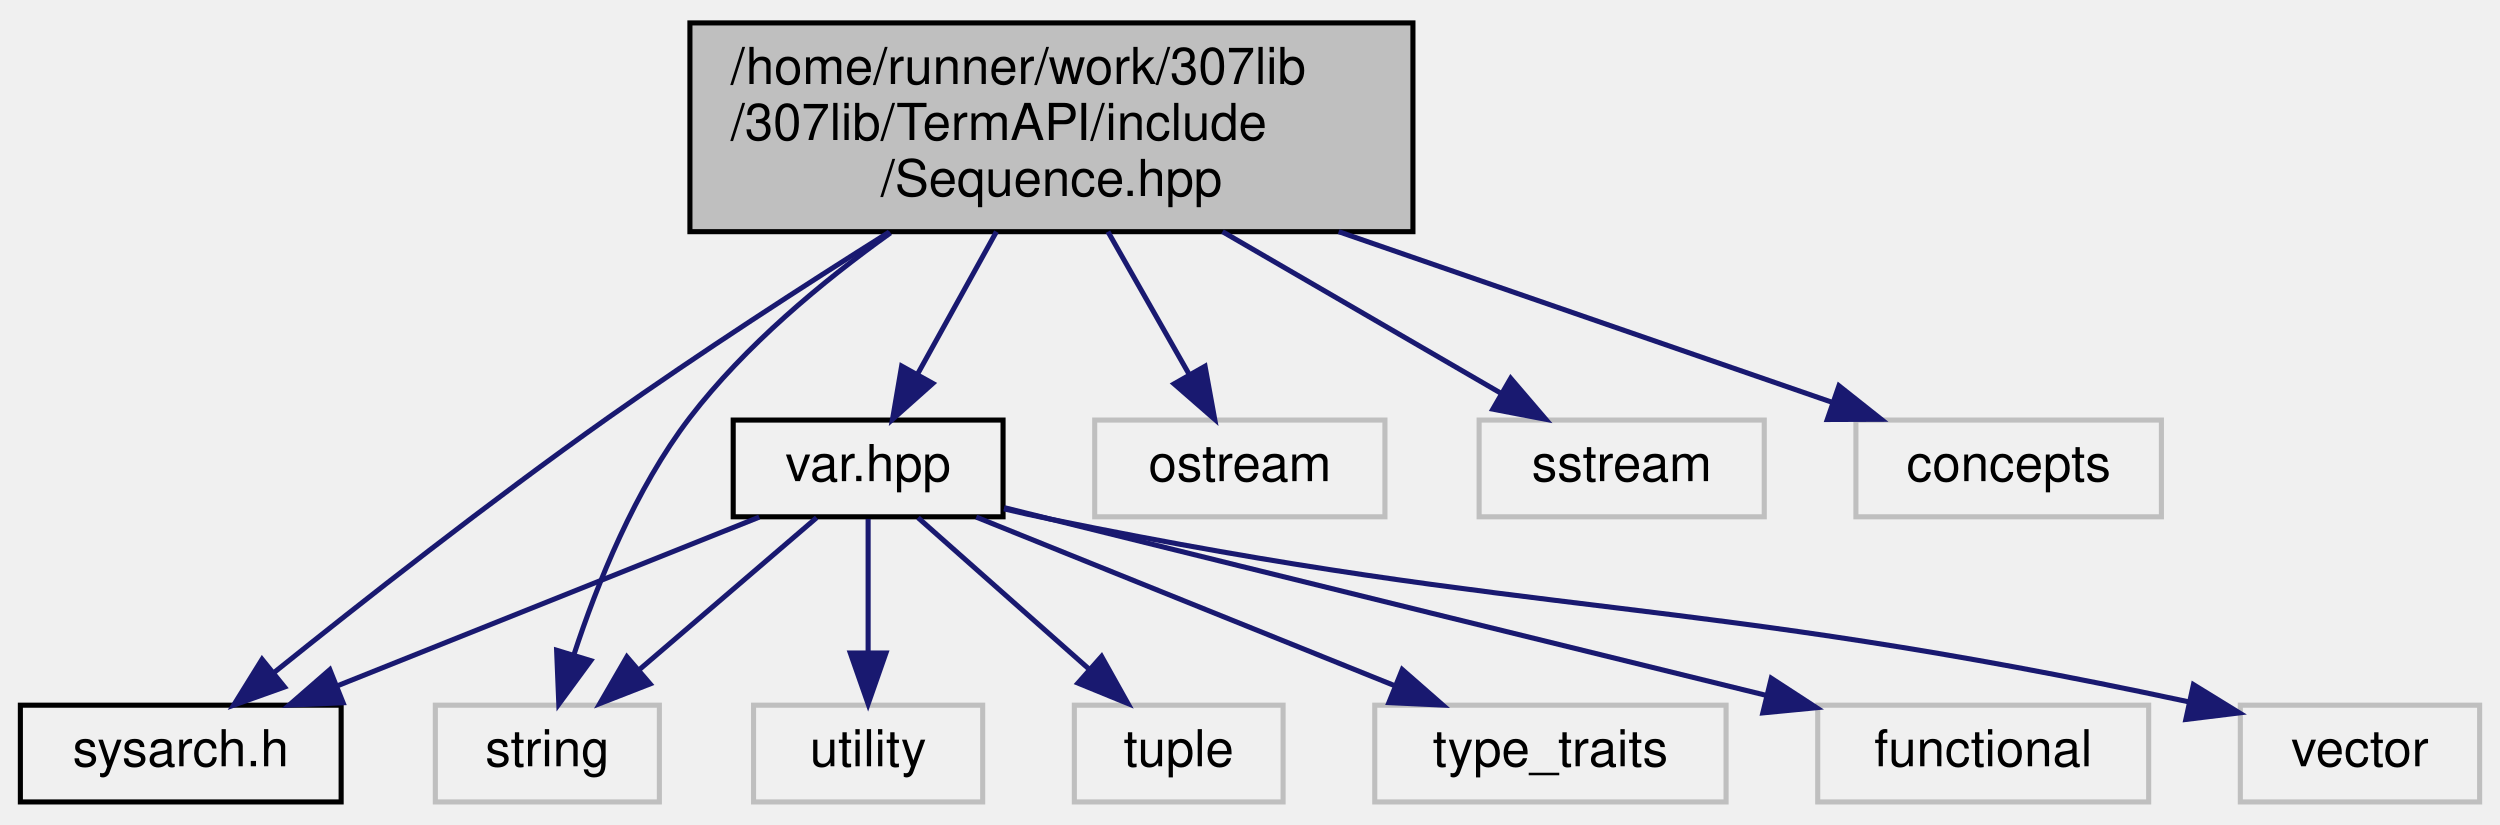
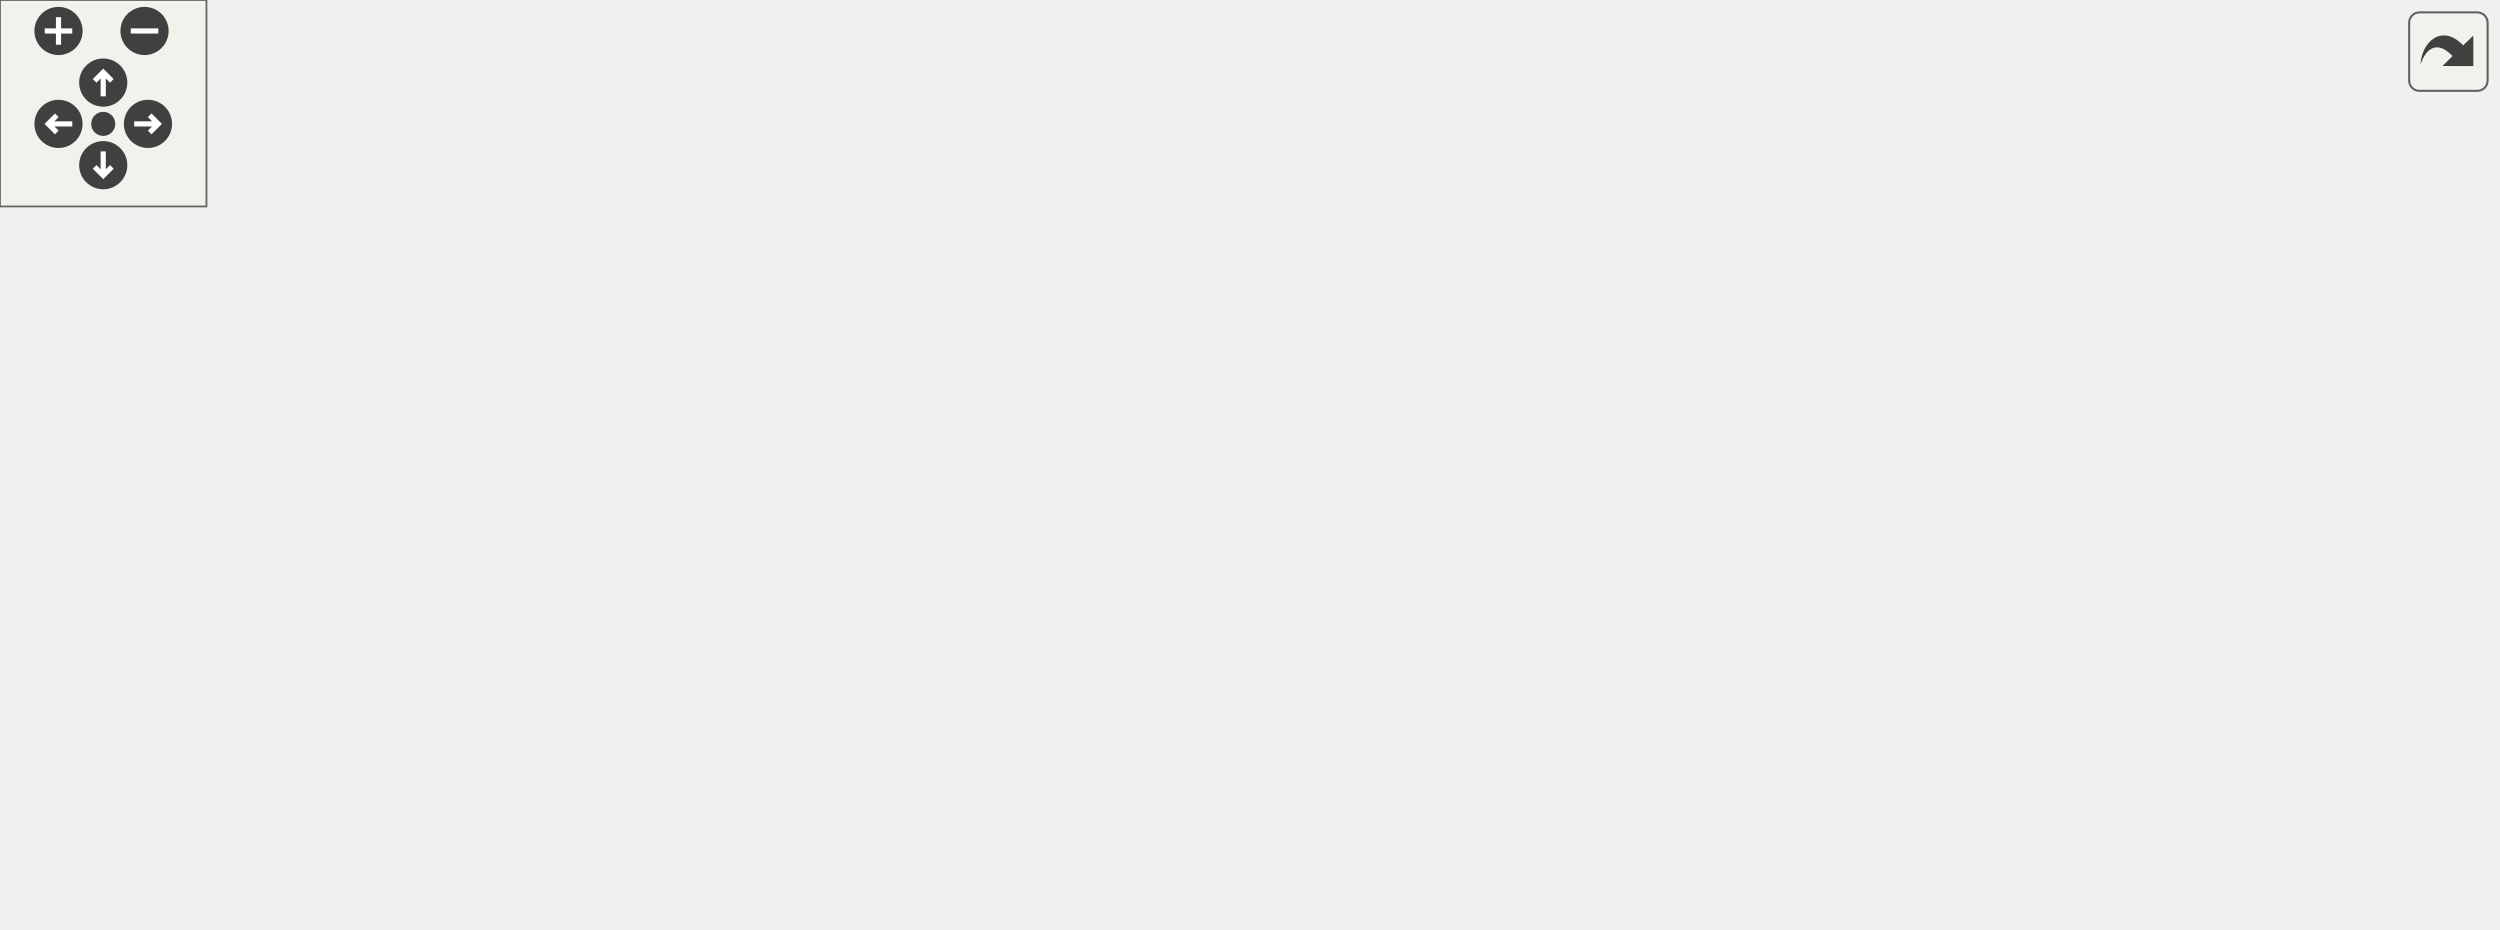
- <svg xmlns="http://www.w3.org/2000/svg" xmlns:xlink="http://www.w3.org/1999/xlink" width="491pt" height="162pt" viewBox="0.00 0.00 491.00 162.00">
-   <g id="graph0" class="graph" transform="scale(1 1) rotate(0) translate(4 158)">
-     <g id="node1" class="node">
-       <g id="a_node1">
-         <a xlink:title="Contains the ANSI::Sequence object.">
-           <polygon fill="#bfbfbf" stroke="black" points="131.5,-112.5 131.5,-153.5 273.5,-153.5 273.5,-112.5 131.5,-112.5" />
-           <text text-anchor="start" x="139.5" y="-141.5" font-family="Helvetica,sans-Serif" font-size="10.00">/home/runner/work/307lib</text>
-           <text text-anchor="start" x="139.5" y="-130.5" font-family="Helvetica,sans-Serif" font-size="10.00">/307lib/TermAPI/include</text>
-           <text text-anchor="middle" x="202.5" y="-119.5" font-family="Helvetica,sans-Serif" font-size="10.00">/Sequence.hpp</text>
-         </a>
-       </g>
-     </g>
-     <g id="node2" class="node">
-       <g id="a_node2">
-         <a xlink:href="sysarch_8h.html" target="_top" xlink:title="Contains preprocessor definitions useful for determining properties of the host system.">
-           <polygon fill="none" stroke="black" points="0,-0.5 0,-19.5 63,-19.5 63,-0.5 0,-0.5" />
-           <text text-anchor="middle" x="31.5" y="-7.5" font-family="Helvetica,sans-Serif" font-size="10.00">sysarch.h</text>
-         </a>
-       </g>
-     </g>
-     <g id="edge1" class="edge">
-       <path fill="none" stroke="midnightblue" d="M170.65,-112.43C153.99,-101.96 133.4,-88.65 115.5,-76 92.29,-59.6 66.58,-39.38 49.79,-25.89" />
-       <polygon fill="midnightblue" stroke="midnightblue" points="51.87,-23.07 41.89,-19.51 47.47,-28.51 51.87,-23.07" />
-     </g>
-     <g id="node3" class="node">
-       <g id="a_node3">
-         <a xlink:href="var_8hpp.html" target="_top" xlink:title="Contains helper methods for variadic templates &amp; tuples, as well as C++20 concepts....">
-           <polygon fill="none" stroke="black" points="140,-56.5 140,-75.5 193,-75.5 193,-56.5 140,-56.5" />
-           <text text-anchor="middle" x="166.5" y="-63.5" font-family="Helvetica,sans-Serif" font-size="10.00">var.hpp</text>
-         </a>
-       </g>
-     </g>
-     <g id="edge2" class="edge">
-       <path fill="none" stroke="midnightblue" d="M191.7,-112.5C186.76,-103.59 180.96,-93.11 176.17,-84.46" />
-       <polygon fill="midnightblue" stroke="midnightblue" points="179.2,-82.7 171.29,-75.65 173.08,-86.1 179.2,-82.7" />
-     </g>
-     <g id="node5" class="node">
-       <g id="a_node5">
-         <a xlink:title=" ">
-           <polygon fill="none" stroke="#bfbfbf" points="81.5,-0.5 81.5,-19.5 125.5,-19.5 125.5,-0.5 81.5,-0.5" />
-           <text text-anchor="middle" x="103.5" y="-7.5" font-family="Helvetica,sans-Serif" font-size="10.00">string</text>
-         </a>
-       </g>
-     </g>
-     <g id="edge11" class="edge">
-       <path fill="none" stroke="midnightblue" d="M170.9,-112.27C157.4,-102.63 142.3,-90.07 131.5,-76 120.75,-62 113.25,-43.26 108.74,-29.49" />
-       <polygon fill="midnightblue" stroke="midnightblue" points="112.02,-28.25 105.75,-19.71 105.32,-30.29 112.02,-28.25" />
-     </g>
-     <g id="node10" class="node">
-       <g id="a_node10">
-         <a xlink:title=" ">
-           <polygon fill="none" stroke="#bfbfbf" points="211,-56.5 211,-75.5 268,-75.5 268,-56.5 211,-56.5" />
-           <text text-anchor="middle" x="239.5" y="-63.5" font-family="Helvetica,sans-Serif" font-size="10.00">ostream</text>
-         </a>
-       </g>
-     </g>
-     <g id="edge10" class="edge">
-       <path fill="none" stroke="midnightblue" d="M213.6,-112.5C218.67,-103.59 224.64,-93.11 229.56,-84.46" />
-       <polygon fill="midnightblue" stroke="midnightblue" points="232.67,-86.07 234.57,-75.65 226.59,-82.61 232.67,-86.07" />
-     </g>
-     <g id="node11" class="node">
-       <g id="a_node11">
-         <a xlink:title=" ">
-           <polygon fill="none" stroke="#bfbfbf" points="286.5,-56.5 286.5,-75.5 342.5,-75.5 342.5,-56.5 286.5,-56.5" />
-           <text text-anchor="middle" x="314.5" y="-63.5" font-family="Helvetica,sans-Serif" font-size="10.00">sstream</text>
-         </a>
-       </g>
-     </g>
-     <g id="edge12" class="edge">
-       <path fill="none" stroke="midnightblue" d="M236.1,-112.5C253.77,-102.24 275,-89.93 290.91,-80.69" />
-       <polygon fill="midnightblue" stroke="midnightblue" points="292.7,-83.7 299.59,-75.65 289.19,-77.64 292.7,-83.7" />
-     </g>
-     <g id="node12" class="node">
-       <g id="a_node12">
-         <a xlink:title=" ">
-           <polygon fill="none" stroke="#bfbfbf" points="360.5,-56.5 360.5,-75.5 420.5,-75.5 420.5,-56.5 360.5,-56.5" />
-           <text text-anchor="middle" x="390.5" y="-63.5" font-family="Helvetica,sans-Serif" font-size="10.00">concepts</text>
-         </a>
-       </g>
-     </g>
-     <g id="edge13" class="edge">
-       <path fill="none" stroke="midnightblue" d="M258.91,-112.5C290.5,-101.57 328.88,-88.3 356.02,-78.92" />
-       <polygon fill="midnightblue" stroke="midnightblue" points="357.17,-82.23 365.47,-75.65 354.88,-75.61 357.17,-82.23" />
-     </g>
-     <g id="edge3" class="edge">
-       <path fill="none" stroke="midnightblue" d="M145.11,-56.44C122.79,-47.52 87.6,-33.44 62.29,-23.32" />
-       <polygon fill="midnightblue" stroke="midnightblue" points="63.38,-19.98 52.79,-19.52 60.78,-26.48 63.38,-19.98" />
-     </g>
-     <g id="node4" class="node">
-       <g id="a_node4">
-         <a xlink:title=" ">
-           <polygon fill="none" stroke="#bfbfbf" points="436,-0.5 436,-19.5 483,-19.5 483,-0.5 436,-0.5" />
-           <text text-anchor="middle" x="459.5" y="-7.5" font-family="Helvetica,sans-Serif" font-size="10.00">vector</text>
-         </a>
-       </g>
-     </g>
-     <g id="edge4" class="edge">
-       <path fill="none" stroke="midnightblue" d="M193.18,-58.06C196.31,-57.32 199.47,-56.62 202.5,-56 298.62,-36.33 326.84,-41.39 425.99,-20.13" />
-       <polygon fill="midnightblue" stroke="midnightblue" points="426.79,-23.54 435.81,-17.99 425.3,-16.7 426.79,-23.54" />
-     </g>
-     <g id="edge5" class="edge">
-       <path fill="none" stroke="midnightblue" d="M156.38,-56.32C146.97,-48.26 132.76,-36.08 121.43,-26.37" />
-       <polygon fill="midnightblue" stroke="midnightblue" points="123.68,-23.68 113.81,-19.83 119.12,-29 123.68,-23.68" />
-     </g>
-     <g id="node6" class="node">
-       <g id="a_node6">
-         <a xlink:title=" ">
-           <polygon fill="none" stroke="#bfbfbf" points="144,-0.5 144,-19.5 189,-19.5 189,-0.5 144,-0.5" />
-           <text text-anchor="middle" x="166.5" y="-7.5" font-family="Helvetica,sans-Serif" font-size="10.00">utility</text>
-         </a>
-       </g>
-     </g>
-     <g id="edge6" class="edge">
-       <path fill="none" stroke="midnightblue" d="M166.5,-56.08C166.5,-49.01 166.5,-38.86 166.5,-29.99" />
-       <polygon fill="midnightblue" stroke="midnightblue" points="170,-29.75 166.5,-19.75 163,-29.75 170,-29.75" />
-     </g>
-     <g id="node7" class="node">
-       <g id="a_node7">
-         <a xlink:title=" ">
-           <polygon fill="none" stroke="#bfbfbf" points="207,-0.5 207,-19.5 248,-19.5 248,-0.5 207,-0.5" />
-           <text text-anchor="middle" x="227.5" y="-7.5" font-family="Helvetica,sans-Serif" font-size="10.00">tuple</text>
-         </a>
-       </g>
-     </g>
-     <g id="edge7" class="edge">
-       <path fill="none" stroke="midnightblue" d="M176.3,-56.32C185.32,-48.34 198.91,-36.31 209.82,-26.65" />
-       <polygon fill="midnightblue" stroke="midnightblue" points="212.35,-29.08 217.52,-19.83 207.71,-23.84 212.35,-29.08" />
-     </g>
-     <g id="node8" class="node">
-       <g id="a_node8">
-         <a xlink:title=" ">
-           <polygon fill="none" stroke="#bfbfbf" points="266,-0.5 266,-19.5 335,-19.5 335,-0.5 266,-0.5" />
-           <text text-anchor="middle" x="300.5" y="-7.5" font-family="Helvetica,sans-Serif" font-size="10.00">type_traits</text>
-         </a>
-       </g>
-     </g>
-     <g id="edge8" class="edge">
-       <path fill="none" stroke="midnightblue" d="M187.73,-56.44C209.88,-47.52 244.82,-33.44 269.94,-23.32" />
-       <polygon fill="midnightblue" stroke="midnightblue" points="271.4,-26.5 279.37,-19.52 268.78,-20.01 271.4,-26.5" />
-     </g>
-     <g id="node9" class="node">
-       <g id="a_node9">
-         <a xlink:title=" ">
-           <polygon fill="none" stroke="#bfbfbf" points="353,-0.5 353,-19.5 418,-19.5 418,-0.5 353,-0.5" />
-           <text text-anchor="middle" x="385.5" y="-7.5" font-family="Helvetica,sans-Serif" font-size="10.00">functional</text>
-         </a>
-       </g>
-     </g>
-     <g id="edge9" class="edge">
-       <path fill="none" stroke="midnightblue" d="M193.23,-58.3C196.36,-57.53 199.5,-56.74 202.5,-56 250.54,-44.09 305.71,-30.54 342.8,-21.45" />
-       <polygon fill="midnightblue" stroke="midnightblue" points="343.88,-24.79 352.76,-19.01 342.22,-17.99 343.88,-24.79" />
+ <svg xmlns="http://www.w3.org/2000/svg" xmlns:xlink="http://www.w3.org/1999/xlink" id="main" version="1.1" xml:space="preserve">
+   <style type="text/css">
+ .edge:hover path { stroke: red; }
+ .edge:hover polygon { stroke: red; fill: red; }
+ </style>
+   <defs>
+     <circle id="rim" cx="0" cy="0" r="7" />
+     <circle id="rim2" cx="0" cy="0" r="3.5" />
+     <g id="zoomPlus">
+       <use xlink:href="#rim" fill="#404040">
+         <set attributeName="fill" to="#808080" begin="zoomplus.mouseover" end="zoomplus.mouseout" />
+       </use>
+       <path d="M-4,0h8M0,-4v8" fill="none" stroke="white" stroke-width="1.5" pointer-events="none" />
+     </g>
+     <g id="zoomMin">
+       <use xlink:href="#rim" fill="#404040">
+         <set attributeName="fill" to="#808080" begin="zoomminus.mouseover" end="zoomminus.mouseout" />
+       </use>
+       <path d="M-4,0h8" fill="none" stroke="white" stroke-width="1.5" pointer-events="none" />
+     </g>
+     <g id="dirArrow">
+       <path fill="none" stroke="white" stroke-width="1.5" d="M0,-3.0v7 M-2.5,-0.5L0,-3.0L2.5,-0.5" />
+     </g>
+     <g id="resetDef">
+       <use xlink:href="#rim2" fill="#404040">
+         <set attributeName="fill" to="#808080" begin="reset.mouseover" end="reset.mouseout" />
+       </use>
+     </g>
+   </defs>
+   <svg id="graph" class="graph">
+     <g id="viewport">
+       <g id="node1" class="node">
+         <g id="a_node1">
+           <a xlink:title="Contains the ANSI::Sequence object.">
+             <polygon fill="#bfbfbf" stroke="black" points="444.5,-168.5 444.5,-209.5 586.5,-209.5 586.5,-168.5 444.5,-168.5" />
+             <text text-anchor="start" x="452.5" y="-197.5" font-family="Helvetica,sans-Serif" font-size="10.00">/home/runner/work/307lib</text>
+             <text text-anchor="start" x="452.5" y="-186.5" font-family="Helvetica,sans-Serif" font-size="10.00">/307lib/TermAPI/include</text>
+             <text text-anchor="middle" x="515.5" y="-175.5" font-family="Helvetica,sans-Serif" font-size="10.00">/Sequence.hpp</text>
+           </a>
+         </g>
+       </g>
+       <g id="node2" class="node">
+         <g id="a_node2">
+           <a xlink:href="sysarch_8h.html" target="_top" xlink:title="Contains preprocessor definitions useful for determining properties of the host system.">
+             <polygon fill="none" stroke="black" points="0,-56.5 0,-75.5 63,-75.5 63,-56.5 0,-56.5" />
+             <text text-anchor="middle" x="31.5" y="-63.5" font-family="Helvetica,sans-Serif" font-size="10.00">sysarch.h</text>
+           </a>
+         </g>
+       </g>
+       <g id="edge1" class="edge">
+         <path fill="none" stroke="midnightblue" d="M444.35,-179.03C380.57,-170.09 284.79,-154.45 203.5,-132 151.69,-117.69 93.62,-94.09 59.95,-79.6" />
+         <polygon fill="midnightblue" stroke="midnightblue" points="61.28,-76.37 50.72,-75.6 58.5,-82.79 61.28,-76.37" />
+       </g>
+       <g id="node3" class="node">
+         <g id="a_node3">
+           <a xlink:title=" ">
+             <polygon fill="none" stroke="#bfbfbf" points="69.5,-0.5 69.5,-19.5 113.5,-19.5 113.5,-0.5 69.5,-0.5" />
+             <text text-anchor="middle" x="91.5" y="-7.5" font-family="Helvetica,sans-Serif" font-size="10.00">string</text>
+           </a>
+         </g>
+       </g>
+       <g id="edge12" class="edge">
+         <path fill="none" stroke="midnightblue" d="M511.16,-168.29C503.43,-135.11 486.42,-70.31 468.5,-56 415.63,-13.79 205.13,-10.34 123.8,-10.63" />
+         <polygon fill="midnightblue" stroke="midnightblue" points="123.63,-7.13 113.65,-10.69 123.67,-14.13 123.63,-7.13" />
+       </g>
+       <g id="node4" class="node">
+         <g id="a_node4">
+           <a xlink:href="var_8hpp.html" target="_top" xlink:title="Contains helper methods for variadic templates &amp; tuples, as well as C++20 concepts....">
+             <polygon fill="none" stroke="black" points="213,-112.5 213,-131.5 266,-131.5 266,-112.5 213,-112.5" />
+             <text text-anchor="middle" x="239.5" y="-119.5" font-family="Helvetica,sans-Serif" font-size="10.00">var.hpp</text>
+           </a>
+         </g>
+       </g>
+       <g id="edge3" class="edge">
+         <path fill="none" stroke="midnightblue" d="M444.42,-171.26C390.57,-158.58 318.77,-141.67 276.02,-131.6" />
+         <polygon fill="midnightblue" stroke="midnightblue" points="276.6,-128.14 266.06,-129.26 274.99,-134.95 276.6,-128.14" />
+       </g>
+       <g id="node10" class="node">
+         <g id="a_node10">
+           <a xlink:title=" ">
+             <polygon fill="none" stroke="#bfbfbf" points="516,-112.5 516,-131.5 573,-131.5 573,-112.5 516,-112.5" />
+             <text text-anchor="middle" x="544.5" y="-119.5" font-family="Helvetica,sans-Serif" font-size="10.00">ostream</text>
+           </a>
+         </g>
+       </g>
+       <g id="edge11" class="edge">
+         <path fill="none" stroke="midnightblue" d="M524.2,-168.5C528.09,-159.78 532.65,-149.56 536.46,-141.02" />
+         <polygon fill="midnightblue" stroke="midnightblue" points="539.76,-142.21 540.64,-131.65 533.37,-139.36 539.76,-142.21" />
+       </g>
+       <g id="node11" class="node">
+         <g id="a_node11">
+           <a xlink:title=" ">
+             <polygon fill="none" stroke="#bfbfbf" points="591.5,-112.5 591.5,-131.5 647.5,-131.5 647.5,-112.5 591.5,-112.5" />
+             <text text-anchor="middle" x="619.5" y="-119.5" font-family="Helvetica,sans-Serif" font-size="10.00">sstream</text>
+           </a>
+         </g>
+       </g>
+       <g id="edge13" class="edge">
+         <path fill="none" stroke="midnightblue" d="M546.7,-168.5C562.8,-158.44 582.08,-146.38 596.76,-137.21" />
+         <polygon fill="midnightblue" stroke="midnightblue" points="599.03,-139.92 605.66,-131.65 595.32,-133.98 599.03,-139.92" />
+       </g>
+       <g id="node12" class="node">
+         <g id="a_node12">
+           <a xlink:title=" ">
+             <polygon fill="none" stroke="#bfbfbf" points="665.5,-112.5 665.5,-131.5 725.5,-131.5 725.5,-112.5 665.5,-112.5" />
+             <text text-anchor="middle" x="695.5" y="-119.5" font-family="Helvetica,sans-Serif" font-size="10.00">concepts</text>
+           </a>
+         </g>
+       </g>
+       <g id="edge14" class="edge">
+         <path fill="none" stroke="midnightblue" d="M569.51,-168.5C599.49,-157.67 635.86,-144.54 661.8,-135.17" />
+         <polygon fill="midnightblue" stroke="midnightblue" points="663.32,-138.34 671.54,-131.65 660.94,-131.76 663.32,-138.34" />
+       </g>
+       <g id="edge2" class="edge">
+         <path fill="none" stroke="midnightblue" d="M41.14,-56.32C50.01,-48.34 63.37,-36.31 74.11,-26.65" />
+         <polygon fill="midnightblue" stroke="midnightblue" points="76.59,-29.13 81.68,-19.83 71.91,-23.92 76.59,-29.13" />
+       </g>
+       <g id="edge4" class="edge">
+         <path fill="none" stroke="midnightblue" d="M212.73,-114.05C177.36,-104.87 114.67,-88.59 73.09,-77.8" />
+         <polygon fill="midnightblue" stroke="midnightblue" points="73.83,-74.37 63.27,-75.25 72.07,-81.15 73.83,-74.37" />
+       </g>
+       <g id="edge6" class="edge">
+         <path fill="none" stroke="midnightblue" d="M212.93,-118.81C183.81,-114.99 137.62,-104.55 110.5,-76 98.74,-63.62 94.21,-44.38 92.49,-30.04" />
+         <polygon fill="midnightblue" stroke="midnightblue" points="95.96,-29.48 91.63,-19.81 88.98,-30.07 95.96,-29.48" />
+       </g>
+       <g id="node5" class="node">
+         <g id="a_node5">
+           <a xlink:title=" ">
+             <polygon fill="none" stroke="#bfbfbf" points="412,-56.5 412,-75.5 459,-75.5 459,-56.5 412,-56.5" />
+             <text text-anchor="middle" x="435.5" y="-63.5" font-family="Helvetica,sans-Serif" font-size="10.00">vector</text>
+           </a>
+         </g>
+       </g>
+       <g id="edge5" class="edge">
+         <path fill="none" stroke="midnightblue" d="M266.22,-113.73C296.78,-105.39 348.61,-91.22 401.8,-76.46" />
+         <polygon fill="midnightblue" stroke="midnightblue" points="403.04,-79.75 411.74,-73.7 401.17,-73 403.04,-79.75" />
+       </g>
+       <g id="node6" class="node">
+         <g id="a_node6">
+           <a xlink:title=" ">
+             <polygon fill="none" stroke="#bfbfbf" points="120,-56.5 120,-75.5 165,-75.5 165,-56.5 120,-56.5" />
+             <text text-anchor="middle" x="142.5" y="-63.5" font-family="Helvetica,sans-Serif" font-size="10.00">utility</text>
+           </a>
+         </g>
+       </g>
+       <g id="edge7" class="edge">
+         <path fill="none" stroke="midnightblue" d="M223.92,-112.32C208.5,-103.74 184.69,-90.49 166.79,-80.52" />
+         <polygon fill="midnightblue" stroke="midnightblue" points="168.49,-77.46 158.05,-75.65 165.08,-83.58 168.49,-77.46" />
+       </g>
+       <g id="node7" class="node">
+         <g id="a_node7">
+           <a xlink:title=" ">
+             <polygon fill="none" stroke="#bfbfbf" points="183,-56.5 183,-75.5 224,-75.5 224,-56.5 183,-56.5" />
+             <text text-anchor="middle" x="203.5" y="-63.5" font-family="Helvetica,sans-Serif" font-size="10.00">tuple</text>
+           </a>
+         </g>
+       </g>
+       <g id="edge8" class="edge">
+         <path fill="none" stroke="midnightblue" d="M233.56,-112.08C228.52,-104.53 221.16,-93.49 214.99,-84.23" />
+         <polygon fill="midnightblue" stroke="midnightblue" points="217.79,-82.13 209.33,-75.75 211.97,-86.01 217.79,-82.13" />
+       </g>
+       <g id="node8" class="node">
+         <g id="a_node8">
+           <a xlink:title=" ">
+             <polygon fill="none" stroke="#bfbfbf" points="242,-56.5 242,-75.5 311,-75.5 311,-56.5 242,-56.5" />
+             <text text-anchor="middle" x="276.5" y="-63.5" font-family="Helvetica,sans-Serif" font-size="10.00">type_traits</text>
+           </a>
+         </g>
+       </g>
+       <g id="edge9" class="edge">
+         <path fill="none" stroke="midnightblue" d="M245.61,-112.08C250.78,-104.53 258.35,-93.49 264.69,-84.23" />
+         <polygon fill="midnightblue" stroke="midnightblue" points="267.74,-85.98 270.5,-75.75 261.96,-82.02 267.74,-85.98" />
+       </g>
+       <g id="node9" class="node">
+         <g id="a_node9">
+           <a xlink:title=" ">
+             <polygon fill="none" stroke="#bfbfbf" points="329,-56.5 329,-75.5 394,-75.5 394,-56.5 329,-56.5" />
+             <text text-anchor="middle" x="361.5" y="-63.5" font-family="Helvetica,sans-Serif" font-size="10.00">functional</text>
+           </a>
+         </g>
+       </g>
+       <g id="edge10" class="edge">
+         <path fill="none" stroke="midnightblue" d="M258.83,-112.44C278.82,-103.6 310.24,-89.69 333.06,-79.59" />
+         <polygon fill="midnightblue" stroke="midnightblue" points="334.53,-82.76 342.26,-75.52 331.7,-76.36 334.53,-82.76" />
+       </g>
+     </g>
+   </svg>
+   <g id="navigator" transform="translate(0 0)" fill="#404254">
+     <rect fill="#f2f5e9" fill-opacity="0.5" stroke="#606060" stroke-width=".5" x="0" y="0" width="60" height="60" />
+     <use id="zoomplus" xlink:href="#zoomPlus" x="17" y="9" />
+     <use id="zoomminus" xlink:href="#zoomMin" x="42" y="9" />
+     <use id="reset" xlink:href="#resetDef" x="30" y="36" />
+     <g id="arrowUp" xlink:href="#dirArrow" transform="translate(30 24)">
+       <use xlink:href="#rim" fill="#404040">
+         <set attributeName="fill" to="#808080" begin="arrowUp.mouseover" end="arrowUp.mouseout" />
+       </use>
+       <path fill="none" stroke="white" stroke-width="1.5" d="M0,-3.0v7 M-2.5,-0.5L0,-3.0L2.5,-0.5" />
+     </g>
+     <g id="arrowRight" xlink:href="#dirArrow" transform="rotate(90) translate(36 -43)">
+       <use xlink:href="#rim" fill="#404040">
+         <set attributeName="fill" to="#808080" begin="arrowRight.mouseover" end="arrowRight.mouseout" />
+       </use>
+       <path fill="none" stroke="white" stroke-width="1.5" d="M0,-3.0v7 M-2.5,-0.5L0,-3.0L2.5,-0.5" />
+     </g>
+     <g id="arrowDown" xlink:href="#dirArrow" transform="rotate(180) translate(-30 -48)">
+       <use xlink:href="#rim" fill="#404040">
+         <set attributeName="fill" to="#808080" begin="arrowDown.mouseover" end="arrowDown.mouseout" />
+       </use>
+       <path fill="none" stroke="white" stroke-width="1.5" d="M0,-3.0v7 M-2.5,-0.5L0,-3.0L2.5,-0.5" />
+     </g>
+     <g id="arrowLeft" xlink:href="#dirArrow" transform="rotate(270) translate(-36 17)">
+       <use xlink:href="#rim" fill="#404040">
+         <set attributeName="fill" to="#808080" begin="arrowLeft.mouseover" end="arrowLeft.mouseout" />
+       </use>
+       <path fill="none" stroke="white" stroke-width="1.5" d="M0,-3.0v7 M-2.5,-0.5L0,-3.0L2.5,-0.5" />
    </g>
  </g>
+   <svg viewBox="0 0 15 15" width="100%" height="30px" preserveAspectRatio="xMaxYMin meet">
+     <g id="arrow_out" transform="scale(0.3 0.3)">
+       <a xlink:href="_sequence_8hpp__incl_org.svg" target="_base">
+         <rect id="button" ry="5" rx="5" y="6" x="6" height="38" width="38" fill="#f2f5e9" fill-opacity="0.5" stroke="#606060" stroke-width="1.0" />
+         <path id="arrow" d="M 11.5,31.437 C 11.94,20.098 22.043,11.323 32.159,21.979 L 37.069,17.246 C 37.069,17.246 37.088,32 37.088,32 L 22.16,31.978 C 22.16,31.978 26.998,27.14 26.998,27.14 C 18.529,18.264 13.292,25.23 11.5,31.437 z" style="fill:#404040;" />
+       </a>
+     </g>
+   </svg>
</svg>
